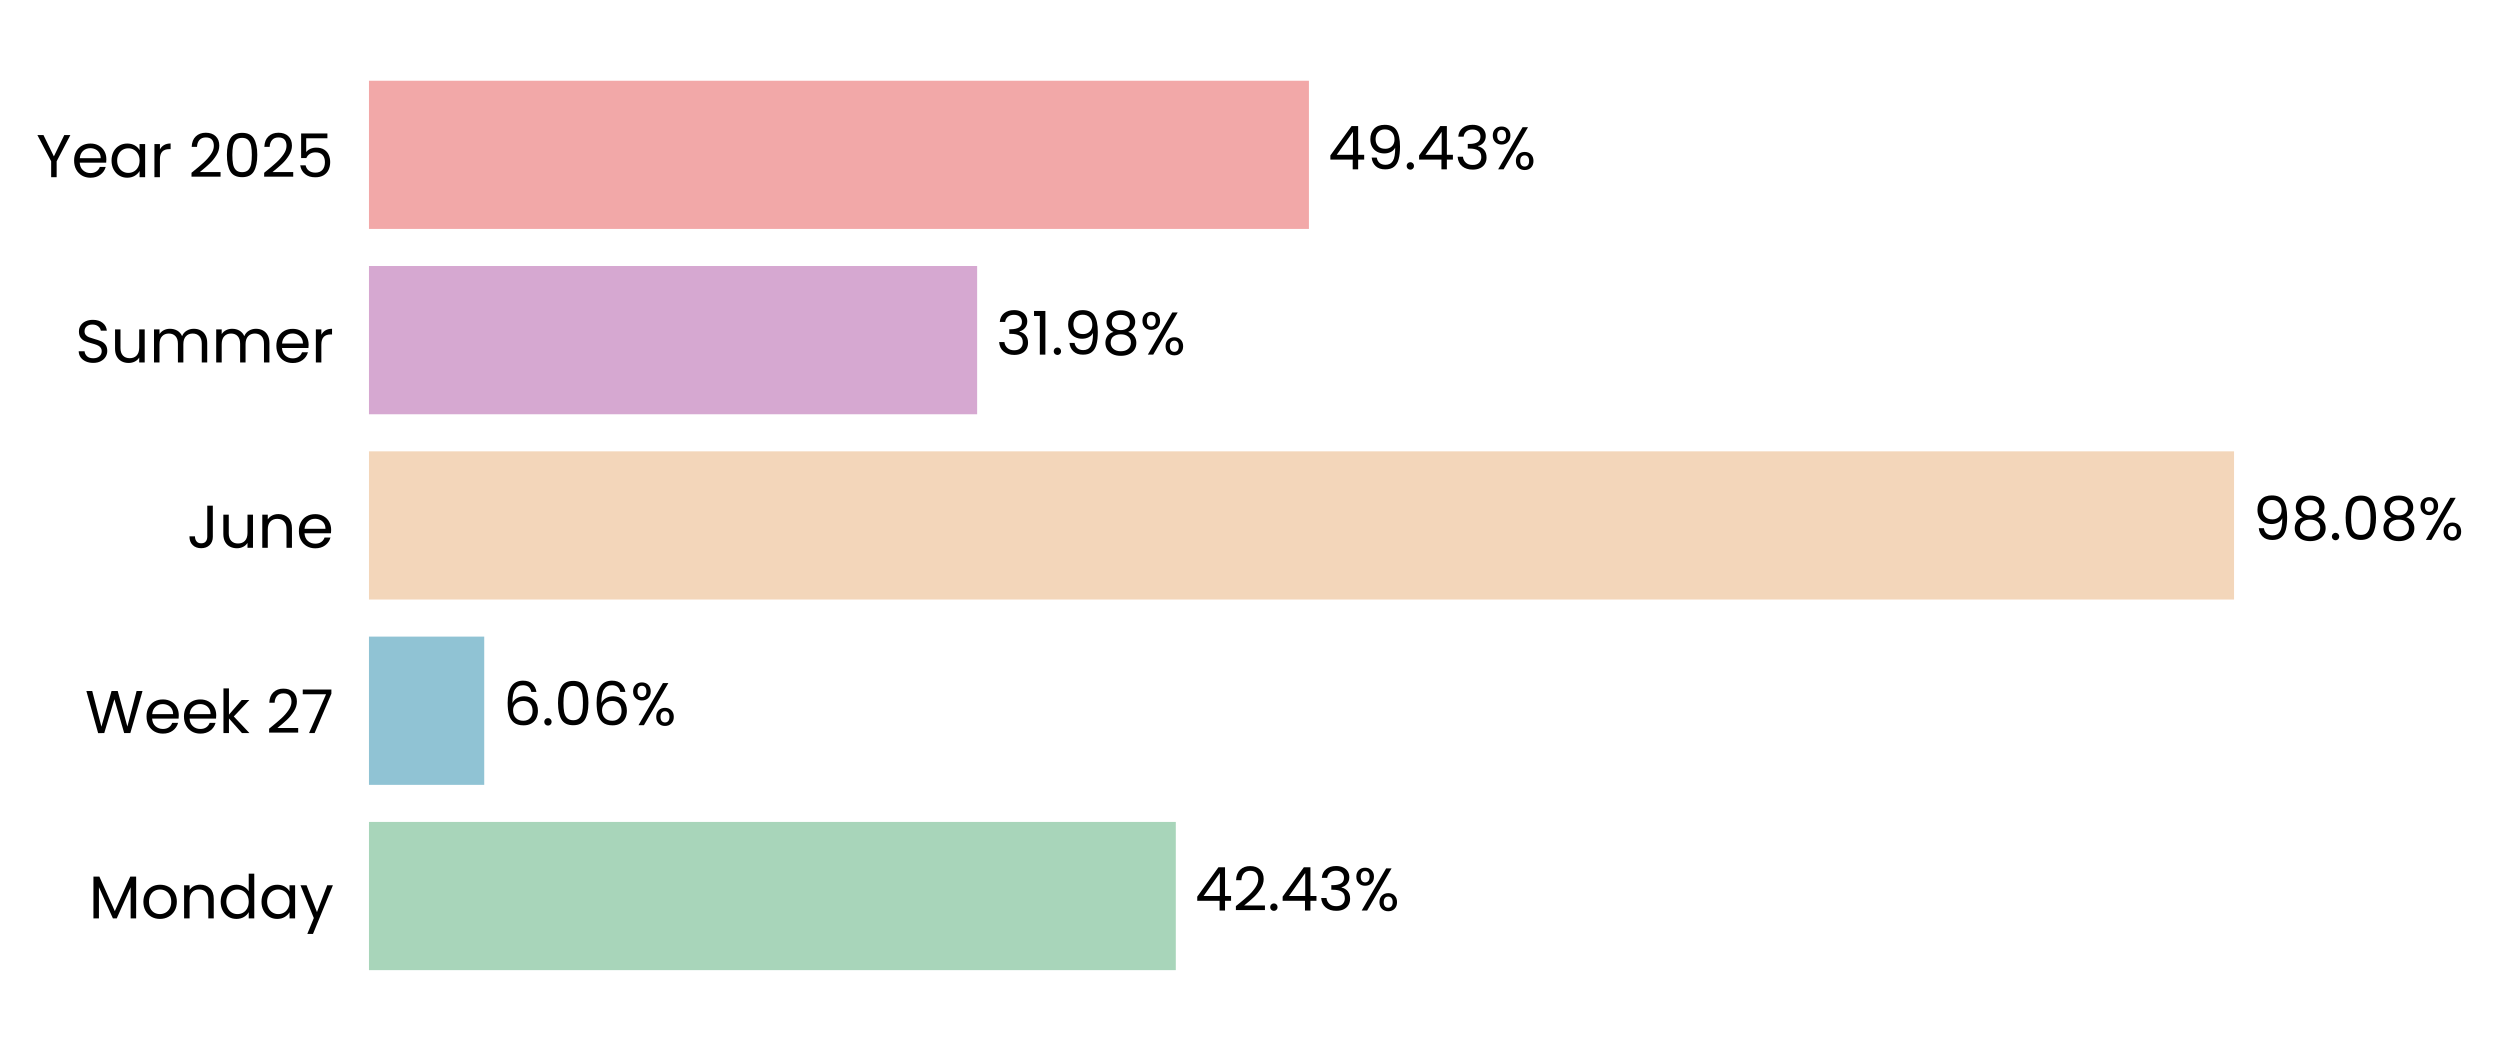
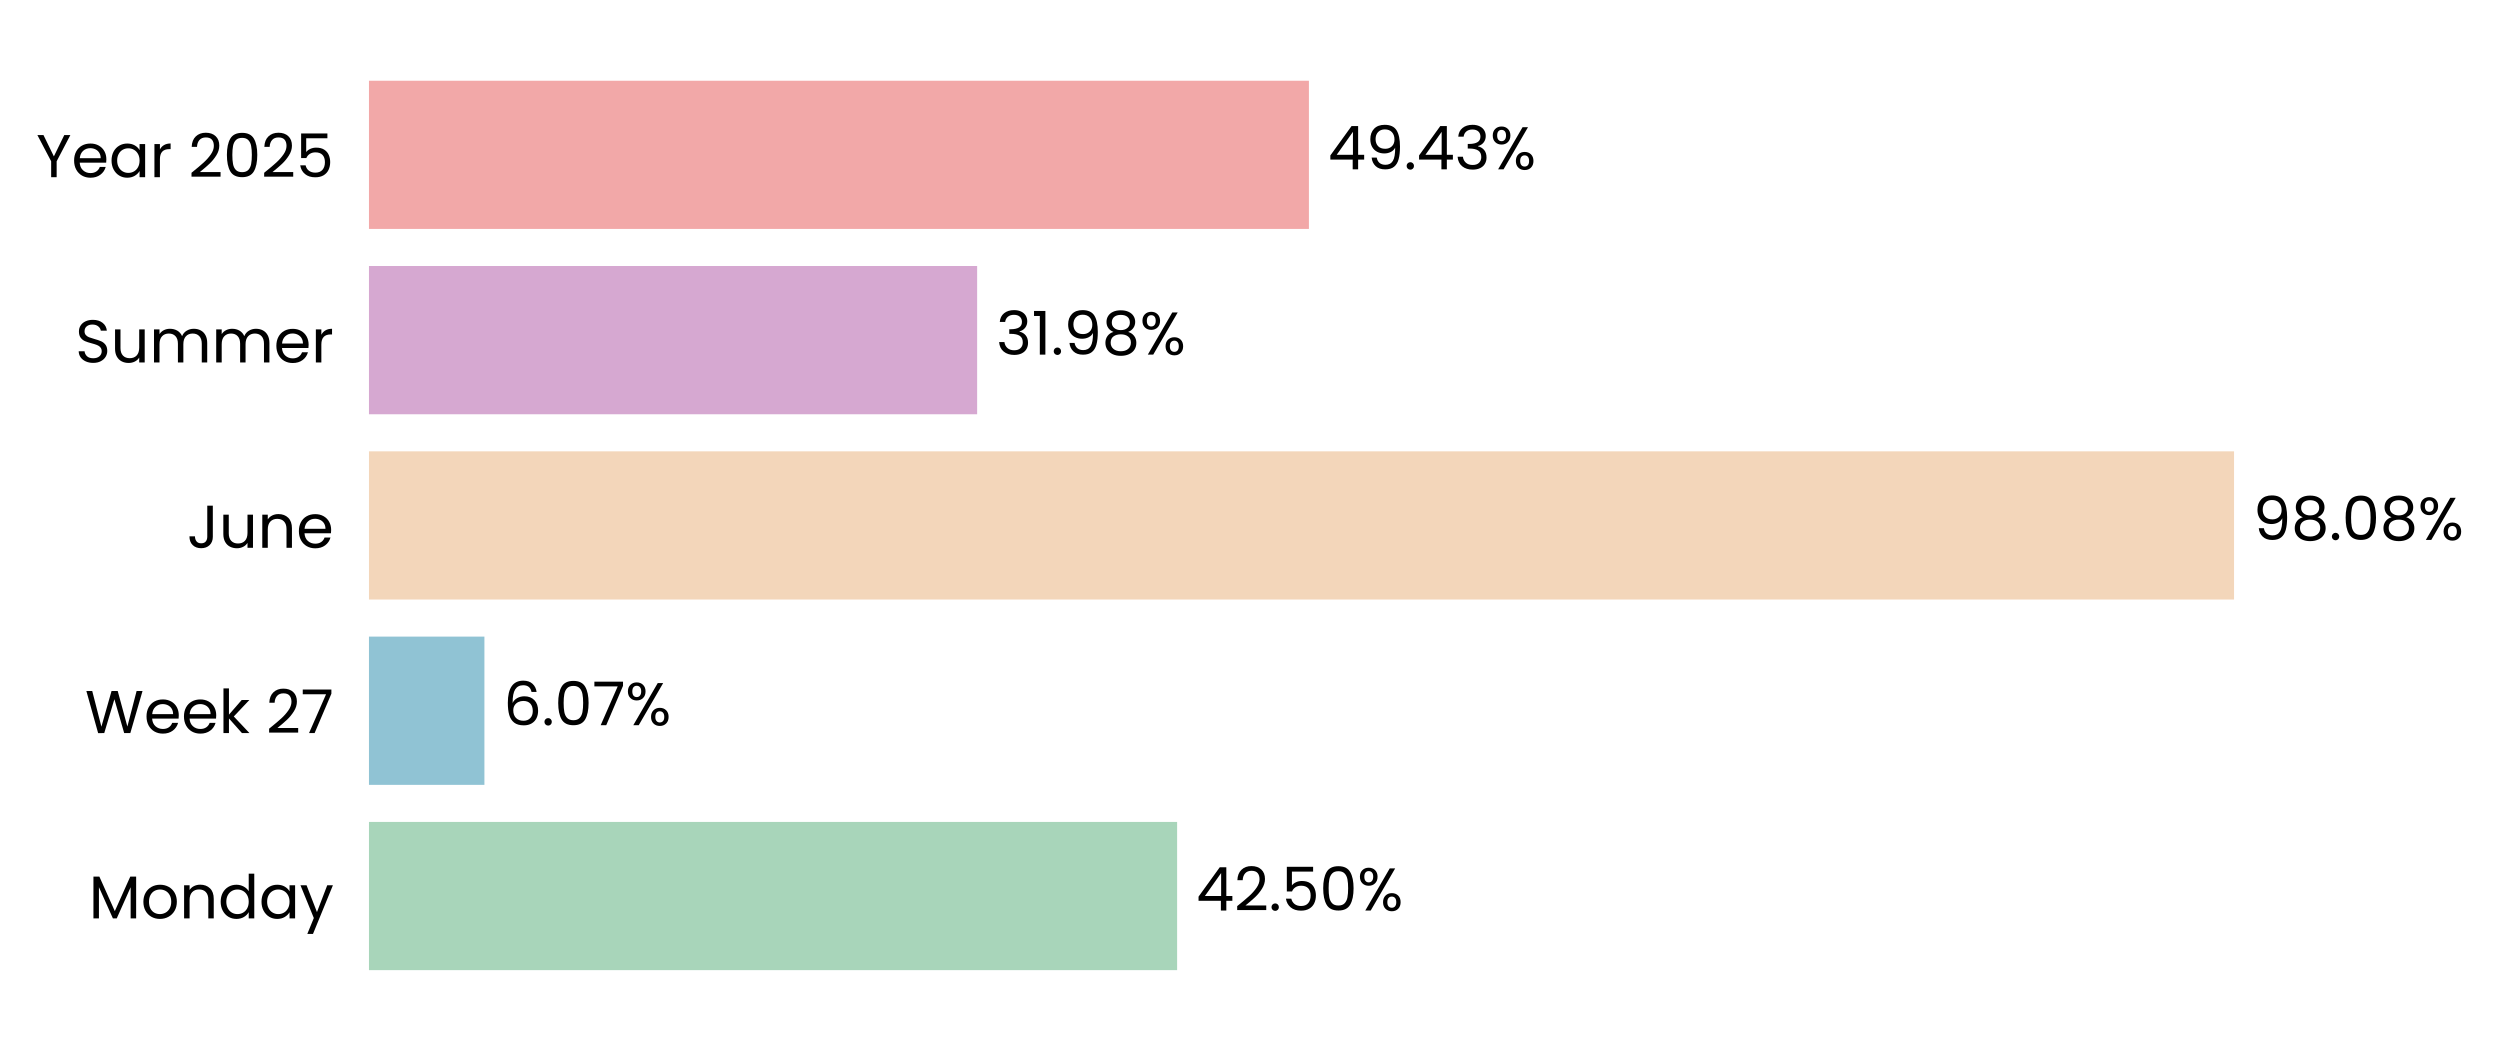
<svg xmlns="http://www.w3.org/2000/svg" xmlns:xlink="http://www.w3.org/1999/xlink" width="496.735pt" height="208.8pt" viewBox="0 0 496.735 208.8" version="1.1">
  <defs>
    <style type="text/css">*{stroke-linejoin: round; stroke-linecap: butt}</style>
  </defs>
  <g id="figure_1">
    <g id="patch_1">
      <path d="M 0 208.8  L 496.735 208.8  L 496.735 0  L 0 0  L 0 208.8  z " style="fill: none" />
    </g>
    <g id="axes_1">
      <g id="patch_2">
-         <path d="M 73.311 201.6  L 451.141 201.6  L 451.141 7.2  L 73.311 7.2  L 73.311 201.6  z " style="fill: none" />
+         <path d="M 73.311 201.6  L 451.132 201.6  L 451.132 7.2  L 73.311 7.2  L 73.311 201.6  z " style="fill: none" />
      </g>
      <g id="patch_3">
-         <path d="M 73.311 192.764  L 233.626 192.764  L 233.626 163.309  L 73.311 163.309  z " clip-path="url(#p6318c496b7)" style="fill: #a8d5ba" />
+         <path d="M 73.311 192.764  L 233.885 192.764  L 233.885 163.309  L 73.311 163.309  z " clip-path="url(#pc474097a6f)" style="fill: #a8d5ba" />
      </g>
      <g id="patch_4">
-         <path d="M 73.311 155.945  L 96.213 155.945  L 96.213 126.491  L 73.311 126.491  z " clip-path="url(#p6318c496b7)" style="fill: #90c3d4" />
+         <path d="M 73.311 155.945  L 96.25 155.945  L 96.25 126.491  L 73.311 126.491  z " clip-path="url(#pc474097a6f)" style="fill: #90c3d4" />
      </g>
      <g id="patch_5">
-         <path d="M 73.311 119.127  L 443.89 119.127  L 443.89 89.673  L 73.311 89.673  z " clip-path="url(#p6318c496b7)" style="fill: #f3d6ba" />
+         <path d="M 73.311 119.127  L 443.89 119.127  L 443.89 89.673  L 73.311 89.673  z " clip-path="url(#pc474097a6f)" style="fill: #f3d6ba" />
      </g>
      <g id="patch_6">
-         <path d="M 73.311 82.309  L 194.152 82.309  L 194.152 52.855  L 73.311 52.855  z " clip-path="url(#p6318c496b7)" style="fill: #d6a8d1" />
+         <path d="M 73.311 82.309  L 194.152 82.309  L 194.152 52.855  L 73.311 52.855  z " clip-path="url(#pc474097a6f)" style="fill: #d6a8d1" />
      </g>
      <g id="patch_7">
-         <path d="M 73.311 45.491  L 260.077 45.491  L 260.077 16.036  L 73.311 16.036  z " clip-path="url(#p6318c496b7)" style="fill: #f2a8a8" />
+         <path d="M 73.311 45.491  L 260.074 45.491  L 260.074 16.036  L 73.311 16.036  z " clip-path="url(#pc474097a6f)" style="fill: #f2a8a8" />
      </g>
      <g id="matplotlib.axis_1">
        <g id="ytick_1">
          <g id="text_1">
            <g transform="translate(17.64187 182.4764) scale(0.12 -0.12)">
              <defs>
                <path id="Poppins-Regular-4d" d="M 5018 4429  L 5018 0  L 4435 0  L 4435 3302  L 2963 0  L 2554 0  L 1075 3309  L 1075 0  L 493 0  L 493 4429  L 1120 4429  L 2758 768  L 4397 4429  L 5018 4429  z " transform="scale(0.015625)" />
                <path id="Poppins-Regular-6f" d="M 2022 -58  Q 1530 -58 1130 166  Q 730 390 502 803  Q 275 1216 275 1760  Q 275 2298 508 2710  Q 742 3123 1145 3344  Q 1549 3565 2048 3565  Q 2547 3565 2950 3344  Q 3354 3123 3587 2713  Q 3821 2304 3821 1760  Q 3821 1216 3581 803  Q 3341 390 2931 166  Q 2522 -58 2022 -58  z M 2022 454  Q 2336 454 2611 601  Q 2886 749 3056 1043  Q 3226 1338 3226 1760  Q 3226 2182 3059 2476  Q 2893 2771 2624 2915  Q 2355 3059 2042 3059  Q 1722 3059 1456 2915  Q 1190 2771 1030 2476  Q 870 2182 870 1760  Q 870 1331 1027 1036  Q 1184 742 1446 598  Q 1709 454 2022 454  z " transform="scale(0.015625)" />
                <path id="Poppins-Regular-6e" d="M 2202 3571  Q 2842 3571 3238 3184  Q 3635 2797 3635 2067  L 3635 0  L 3059 0  L 3059 1984  Q 3059 2509 2796 2787  Q 2534 3066 2080 3066  Q 1619 3066 1347 2778  Q 1075 2490 1075 1939  L 1075 0  L 493 0  L 493 3507  L 1075 3507  L 1075 3008  Q 1248 3277 1545 3424  Q 1843 3571 2202 3571  z " transform="scale(0.015625)" />
                <path id="Poppins-Regular-64" d="M 275 1766  Q 275 2304 492 2710  Q 710 3117 1091 3341  Q 1472 3565 1946 3565  Q 2355 3565 2707 3376  Q 3059 3187 3245 2880  L 3245 4736  L 3834 4736  L 3834 0  L 3245 0  L 3245 659  Q 3072 346 2733 144  Q 2394 -58 1939 -58  Q 1472 -58 1091 172  Q 710 403 492 819  Q 275 1235 275 1766  z M 3245 1760  Q 3245 2157 3085 2451  Q 2925 2746 2653 2902  Q 2381 3059 2054 3059  Q 1728 3059 1459 2905  Q 1190 2752 1030 2457  Q 870 2163 870 1766  Q 870 1363 1030 1065  Q 1190 768 1459 611  Q 1728 454 2054 454  Q 2381 454 2653 611  Q 2925 768 3085 1065  Q 3245 1363 3245 1760  z " transform="scale(0.015625)" />
                <path id="Poppins-Regular-61" d="M 275 1766  Q 275 2304 492 2710  Q 710 3117 1091 3341  Q 1472 3565 1939 3565  Q 2400 3565 2739 3366  Q 3078 3168 3245 2867  L 3245 3507  L 3834 3507  L 3834 0  L 3245 0  L 3245 653  Q 3072 346 2729 144  Q 2387 -58 1933 -58  Q 1466 -58 1088 172  Q 710 403 492 819  Q 275 1235 275 1766  z M 3245 1760  Q 3245 2157 3085 2451  Q 2925 2746 2653 2902  Q 2381 3059 2054 3059  Q 1728 3059 1459 2905  Q 1190 2752 1030 2457  Q 870 2163 870 1766  Q 870 1363 1030 1065  Q 1190 768 1459 611  Q 1728 454 2054 454  Q 2381 454 2653 611  Q 2925 768 3085 1065  Q 3245 1363 3245 1760  z " transform="scale(0.015625)" />
                <path id="Poppins-Regular-79" d="M 3514 3507  L 1402 -1651  L 800 -1651  L 1491 38  L 77 3507  L 723 3507  L 1824 666  L 2912 3507  L 3514 3507  z " transform="scale(0.015625)" />
              </defs>
              <use xlink:href="#Poppins-Regular-4d" />
              <use xlink:href="#Poppins-Regular-6f" transform="translate(86.09999 0)" />
              <use xlink:href="#Poppins-Regular-6e" transform="translate(150.1 0)" />
              <use xlink:href="#Poppins-Regular-64" transform="translate(214.1 0)" />
              <use xlink:href="#Poppins-Regular-61" transform="translate(281.7 0)" />
              <use xlink:href="#Poppins-Regular-79" transform="translate(349.2999 0)" />
            </g>
          </g>
        </g>
        <g id="ytick_2">
          <g id="text_2">
            <g transform="translate(16.88437 145.6582) scale(0.12 -0.12)">
              <defs>
                <path id="Poppins-Regular-57" d="M 6099 4461  L 4806 0  L 4154 0  L 3117 3590  L 2042 0  L 1395 -6  L 147 4461  L 768 4461  L 1741 678  L 2816 4461  L 3469 4461  L 4493 691  L 5472 4461  L 6099 4461  z " transform="scale(0.015625)" />
                <path id="Poppins-Regular-65" d="M 3693 1888  Q 3693 1722 3674 1536  L 870 1536  Q 902 1018 1225 726  Q 1549 435 2010 435  Q 2387 435 2640 611  Q 2893 787 2995 1082  L 3622 1082  Q 3482 576 3059 259  Q 2637 -58 2010 -58  Q 1510 -58 1116 166  Q 723 390 499 803  Q 275 1216 275 1760  Q 275 2304 492 2713  Q 710 3123 1104 3344  Q 1498 3565 2010 3565  Q 2509 3565 2893 3347  Q 3277 3130 3485 2749  Q 3693 2368 3693 1888  z M 3091 2010  Q 3091 2342 2944 2582  Q 2797 2822 2544 2947  Q 2291 3072 1984 3072  Q 1542 3072 1232 2790  Q 922 2509 877 2010  L 3091 2010  z " transform="scale(0.015625)" />
                <path id="Poppins-Regular-6b" d="M 2451 0  L 1075 1549  L 1075 0  L 493 0  L 493 4736  L 1075 4736  L 1075 1952  L 2426 3507  L 3238 3507  L 1587 1760  L 3245 0  L 2451 0  z " transform="scale(0.015625)" />
                <path id="Poppins-Regular-20" transform="scale(0.015625)" />
                <path id="Poppins-Regular-32" d="M 326 467  Q 1139 1120 1600 1539  Q 2061 1958 2377 2416  Q 2694 2874 2694 3315  Q 2694 3731 2492 3971  Q 2291 4211 1843 4211  Q 1408 4211 1168 3939  Q 928 3667 909 3213  L 346 3213  Q 371 3930 780 4320  Q 1190 4710 1837 4710  Q 2496 4710 2883 4345  Q 3270 3981 3270 3341  Q 3270 2810 2953 2307  Q 2637 1805 2233 1424  Q 1830 1043 1203 538  L 3405 538  L 3405 51  L 326 51  L 326 467  z " transform="scale(0.015625)" />
                <path id="Poppins-Regular-37" d="M 3245 4173  L 1466 0  L 877 0  L 2682 4115  L 211 4115  L 211 4614  L 3245 4614  L 3245 4173  z " transform="scale(0.015625)" />
              </defs>
              <use xlink:href="#Poppins-Regular-57" />
              <use xlink:href="#Poppins-Regular-65" transform="translate(97.59999 0)" />
              <use xlink:href="#Poppins-Regular-65" transform="translate(159.6 0)" />
              <use xlink:href="#Poppins-Regular-6b" transform="translate(221.6 0)" />
              <use xlink:href="#Poppins-Regular-20" transform="translate(273.0999 0)" />
              <use xlink:href="#Poppins-Regular-32" transform="translate(299.7999 0)" />
              <use xlink:href="#Poppins-Regular-37" transform="translate(357.2999 0)" />
            </g>
          </g>
        </g>
        <g id="ytick_3">
          <g id="text_3">
            <g transform="translate(37.15125 108.84) scale(0.12 -0.12)">
              <defs>
                <path id="Poppins-Regular-4a" d="M 2739 4461  L 2739 1165  Q 2739 614 2400 284  Q 2061 -45 1504 -45  Q 941 -45 601 291  Q 262 627 262 1210  L 845 1210  Q 851 883 1014 678  Q 1178 474 1504 474  Q 1830 474 1990 669  Q 2150 864 2150 1165  L 2150 4461  L 2739 4461  z " transform="scale(0.015625)" />
                <path id="Poppins-Regular-75" d="M 3603 3507  L 3603 0  L 3021 0  L 3021 518  Q 2854 250 2556 99  Q 2259 -51 1901 -51  Q 1491 -51 1164 118  Q 838 288 649 627  Q 461 966 461 1453  L 461 3507  L 1037 3507  L 1037 1530  Q 1037 1011 1299 732  Q 1562 454 2016 454  Q 2483 454 2752 742  Q 3021 1030 3021 1581  L 3021 3507  L 3603 3507  z " transform="scale(0.015625)" />
              </defs>
              <use xlink:href="#Poppins-Regular-4a" />
              <use xlink:href="#Poppins-Regular-75" transform="translate(52.99999 0)" />
              <use xlink:href="#Poppins-Regular-6e" transform="translate(117 0)" />
              <use xlink:href="#Poppins-Regular-65" transform="translate(181 0)" />
            </g>
          </g>
        </g>
        <g id="ytick_4">
          <g id="text_4">
            <g transform="translate(14.95125 72.02182) scale(0.12 -0.12)">
              <defs>
                <path id="Poppins-Regular-53" d="M 1907 -45  Q 1466 -45 1117 112  Q 768 269 569 547  Q 371 826 365 1190  L 986 1190  Q 1018 877 1245 662  Q 1472 448 1907 448  Q 2323 448 2563 656  Q 2803 864 2803 1190  Q 2803 1446 2662 1606  Q 2522 1766 2310 1849  Q 2099 1933 1741 2029  Q 1299 2144 1033 2259  Q 768 2374 579 2620  Q 390 2867 390 3283  Q 390 3648 576 3929  Q 762 4211 1098 4364  Q 1434 4518 1869 4518  Q 2496 4518 2896 4204  Q 3296 3891 3347 3373  L 2707 3373  Q 2675 3629 2438 3824  Q 2202 4019 1811 4019  Q 1446 4019 1216 3830  Q 986 3642 986 3302  Q 986 3059 1123 2905  Q 1261 2752 1462 2672  Q 1664 2592 2029 2490  Q 2470 2368 2739 2249  Q 3008 2131 3200 1884  Q 3392 1638 3392 1216  Q 3392 890 3219 602  Q 3046 314 2707 134  Q 2368 -45 1907 -45  z " transform="scale(0.015625)" />
                <path id="Poppins-Regular-6d" d="M 4710 3571  Q 5120 3571 5440 3401  Q 5760 3232 5945 2893  Q 6131 2554 6131 2067  L 6131 0  L 5555 0  L 5555 1984  Q 5555 2509 5296 2787  Q 5037 3066 4595 3066  Q 4141 3066 3872 2774  Q 3603 2483 3603 1933  L 3603 0  L 3027 0  L 3027 1984  Q 3027 2509 2768 2787  Q 2509 3066 2067 3066  Q 1613 3066 1344 2774  Q 1075 2483 1075 1933  L 1075 0  L 493 0  L 493 3507  L 1075 3507  L 1075 3002  Q 1248 3277 1539 3424  Q 1830 3571 2182 3571  Q 2624 3571 2963 3372  Q 3302 3174 3469 2790  Q 3616 3162 3955 3366  Q 4294 3571 4710 3571  z " transform="scale(0.015625)" />
                <path id="Poppins-Regular-72" d="M 1075 2938  Q 1229 3238 1513 3404  Q 1798 3571 2208 3571  L 2208 2970  L 2054 2970  Q 1075 2970 1075 1907  L 1075 0  L 493 0  L 493 3507  L 1075 3507  L 1075 2938  z " transform="scale(0.015625)" />
              </defs>
              <use xlink:href="#Poppins-Regular-53" />
              <use xlink:href="#Poppins-Regular-75" transform="translate(58.7 0)" />
              <use xlink:href="#Poppins-Regular-6d" transform="translate(122.7 0)" />
              <use xlink:href="#Poppins-Regular-6d" transform="translate(225.7 0)" />
              <use xlink:href="#Poppins-Regular-65" transform="translate(328.7 0)" />
              <use xlink:href="#Poppins-Regular-72" transform="translate(390.6999 0)" />
            </g>
          </g>
        </g>
        <g id="ytick_5">
          <g id="text_5">
            <g transform="translate(7.2 35.20364) scale(0.12 -0.12)">
              <defs>
                <path id="Poppins-Regular-59" d="M 3616 4461  L 2163 1683  L 2163 0  L 1581 0  L 1581 1683  L 122 4461  L 768 4461  L 1869 2202  L 2970 4461  L 3616 4461  z " transform="scale(0.015625)" />
                <path id="Poppins-Regular-30" d="M 397 2362  Q 397 3462 755 4080  Q 1114 4698 2010 4698  Q 2899 4698 3257 4080  Q 3616 3462 3616 2362  Q 3616 1242 3257 621  Q 2899 0 2010 0  Q 1114 0 755 621  Q 397 1242 397 2362  z M 3040 2362  Q 3040 2918 2966 3305  Q 2893 3693 2665 3929  Q 2438 4166 2010 4166  Q 1574 4166 1347 3929  Q 1120 3693 1046 3305  Q 973 2918 973 2362  Q 973 1786 1046 1395  Q 1120 1005 1347 768  Q 1574 531 2010 531  Q 2438 531 2665 768  Q 2893 1005 2966 1395  Q 3040 1786 3040 2362  z " transform="scale(0.015625)" />
                <path id="Poppins-Regular-35" d="M 3347 4122  L 1101 4122  L 1101 2662  Q 1248 2867 1536 2998  Q 1824 3130 2157 3130  Q 2688 3130 3021 2909  Q 3354 2688 3498 2339  Q 3642 1990 3642 1600  Q 3642 1139 3469 774  Q 3296 410 2941 198  Q 2586 -13 2061 -13  Q 1389 -13 973 332  Q 557 678 467 1254  L 1037 1254  Q 1120 890 1389 685  Q 1658 480 2067 480  Q 2573 480 2829 784  Q 3085 1088 3085 1587  Q 3085 2086 2829 2358  Q 2573 2630 2074 2630  Q 1734 2630 1481 2467  Q 1229 2304 1114 2022  L 563 2022  L 563 4634  L 3347 4634  L 3347 4122  z " transform="scale(0.015625)" />
              </defs>
              <use xlink:href="#Poppins-Regular-59" />
              <use xlink:href="#Poppins-Regular-65" transform="translate(58.39999 0)" />
              <use xlink:href="#Poppins-Regular-61" transform="translate(120.4 0)" />
              <use xlink:href="#Poppins-Regular-72" transform="translate(188 0)" />
              <use xlink:href="#Poppins-Regular-20" transform="translate(225.3 0)" />
              <use xlink:href="#Poppins-Regular-32" transform="translate(252 0)" />
              <use xlink:href="#Poppins-Regular-30" transform="translate(309.4999 0)" />
              <use xlink:href="#Poppins-Regular-32" transform="translate(372.2999 0)" />
              <use xlink:href="#Poppins-Regular-35" transform="translate(429.7999 0)" />
            </g>
          </g>
        </g>
      </g>
      <g id="text_6">
-         <g transform="translate(237.4047 180.9164) scale(0.12 -0.12)">
+         <g transform="translate(237.6632 180.9164) scale(0.12 -0.12)">
          <defs>
            <path id="Poppins-Regular-34" d="M 256 1030  L 256 1472  L 2502 4582  L 3200 4582  L 3200 1536  L 3840 1536  L 3840 1030  L 3200 1030  L 3200 0  L 2624 0  L 2624 1030  L 256 1030  z M 2650 3974  L 928 1536  L 2650 1536  L 2650 3974  z " transform="scale(0.015625)" />
            <path id="Poppins-Regular-2e" d="M 678 -38  Q 512 -38 397 77  Q 282 192 282 358  Q 282 525 397 640  Q 512 755 678 755  Q 838 755 950 640  Q 1062 525 1062 358  Q 1062 192 950 77  Q 838 -38 678 -38  z " transform="scale(0.015625)" />
-             <path id="Poppins-Regular-33" d="M 384 3462  Q 429 4051 838 4384  Q 1248 4717 1901 4717  Q 2336 4717 2653 4560  Q 2970 4403 3133 4134  Q 3296 3866 3296 3526  Q 3296 3130 3069 2842  Q 2842 2554 2477 2470  L 2477 2438  Q 2893 2336 3136 2035  Q 3379 1734 3379 1248  Q 3379 883 3212 592  Q 3046 301 2713 134  Q 2381 -32 1914 -32  Q 1235 -32 800 323  Q 365 678 314 1331  L 877 1331  Q 922 947 1190 704  Q 1459 461 1907 461  Q 2355 461 2588 694  Q 2822 928 2822 1299  Q 2822 1779 2502 1990  Q 2182 2202 1536 2202  L 1389 2202  L 1389 2688  L 1542 2688  Q 2131 2694 2432 2883  Q 2733 3072 2733 3469  Q 2733 3808 2512 4013  Q 2291 4218 1882 4218  Q 1485 4218 1241 4013  Q 998 3808 954 3462  L 384 3462  z " transform="scale(0.015625)" />
            <path id="Poppins-Regular-25" d="M 269 3584  Q 269 4019 531 4278  Q 794 4538 1203 4538  Q 1613 4538 1875 4278  Q 2138 4019 2138 3584  Q 2138 3142 1875 2883  Q 1613 2624 1203 2624  Q 794 2624 531 2883  Q 269 3142 269 3584  z M 4006 4467  L 1414 0  L 838 0  L 3430 4467  L 4006 4467  z M 1203 4179  Q 986 4179 861 4028  Q 736 3878 736 3584  Q 736 3290 861 3136  Q 986 2982 1203 2982  Q 1421 2982 1549 3139  Q 1677 3296 1677 3584  Q 1677 3878 1549 4028  Q 1421 4179 1203 4179  z M 2720 883  Q 2720 1325 2982 1584  Q 3245 1843 3654 1843  Q 4064 1843 4323 1584  Q 4582 1325 4582 883  Q 4582 448 4323 185  Q 4064 -77 3654 -77  Q 3245 -77 2982 182  Q 2720 442 2720 883  z M 3648 1478  Q 3430 1478 3302 1328  Q 3174 1178 3174 883  Q 3174 595 3302 444  Q 3430 294 3648 294  Q 3866 294 3994 444  Q 4122 595 4122 883  Q 4122 1178 3994 1328  Q 3866 1478 3648 1478  z " transform="scale(0.015625)" />
          </defs>
          <use xlink:href="#Poppins-Regular-34" />
          <use xlink:href="#Poppins-Regular-32" transform="translate(62.89999 0)" />
          <use xlink:href="#Poppins-Regular-2e" transform="translate(120.4 0)" />
-           <use xlink:href="#Poppins-Regular-34" transform="translate(141.4 0)" />
-           <use xlink:href="#Poppins-Regular-33" transform="translate(204.3 0)" />
-           <use xlink:href="#Poppins-Regular-25" transform="translate(263.2 0)" />
+           <use xlink:href="#Poppins-Regular-35" transform="translate(141.4 0)" />
+           <use xlink:href="#Poppins-Regular-30" transform="translate(204.2 0)" />
+           <use xlink:href="#Poppins-Regular-25" transform="translate(266.9999 0)" />
        </g>
      </g>
      <g id="text_7">
-         <g transform="translate(99.99171 144.0982) scale(0.12 -0.12)">
+         <g transform="translate(100.0286 144.0982) scale(0.12 -0.12)">
          <defs>
            <path id="Poppins-Regular-36" d="M 2976 3526  Q 2835 4237 2099 4237  Q 1530 4237 1248 3798  Q 966 3360 973 2355  Q 1120 2688 1462 2877  Q 1805 3066 2227 3066  Q 2886 3066 3280 2656  Q 3674 2246 3674 1523  Q 3674 1088 3504 742  Q 3334 397 2992 192  Q 2650 -13 2163 -13  Q 1504 -13 1133 281  Q 762 576 614 1094  Q 467 1613 467 2374  Q 467 4723 2106 4723  Q 2733 4723 3091 4384  Q 3450 4045 3514 3526  L 2976 3526  z M 2106 2573  Q 1830 2573 1587 2461  Q 1344 2349 1193 2121  Q 1043 1894 1043 1568  Q 1043 1082 1324 778  Q 1606 474 2131 474  Q 2579 474 2844 752  Q 3110 1030 3110 1504  Q 3110 2003 2854 2288  Q 2598 2573 2106 2573  z " transform="scale(0.015625)" />
          </defs>
          <use xlink:href="#Poppins-Regular-36" />
          <use xlink:href="#Poppins-Regular-2e" transform="translate(63.49999 0)" />
          <use xlink:href="#Poppins-Regular-30" transform="translate(84.49997 0)" />
-           <use xlink:href="#Poppins-Regular-36" transform="translate(147.3 0)" />
-           <use xlink:href="#Poppins-Regular-25" transform="translate(210.7999 0)" />
+           <use xlink:href="#Poppins-Regular-37" transform="translate(147.3 0)" />
+           <use xlink:href="#Poppins-Regular-25" transform="translate(201.8999 0)" />
        </g>
      </g>
      <g id="text_8">
-         <g transform="translate(447.6686 107.28) scale(0.12 -0.12)">
+         <g transform="translate(447.6684 107.28) scale(0.12 -0.12)">
          <defs>
            <path id="Poppins-Regular-39" d="M 1146 1242  Q 1210 877 1443 678  Q 1677 480 2074 480  Q 2605 480 2857 896  Q 3110 1312 3098 2298  Q 2963 2010 2649 1846  Q 2336 1683 1952 1683  Q 1523 1683 1187 1859  Q 851 2035 659 2374  Q 467 2714 467 3194  Q 467 3878 864 4297  Q 1261 4717 1990 4717  Q 2886 4717 3248 4134  Q 3610 3552 3610 2400  Q 3610 1594 3466 1069  Q 3322 544 2979 269  Q 2637 -6 2042 -6  Q 1389 -6 1024 346  Q 659 698 608 1242  L 1146 1242  z M 2048 2176  Q 2477 2176 2752 2441  Q 3027 2707 3027 3162  Q 3027 3642 2758 3936  Q 2490 4230 2003 4230  Q 1555 4230 1289 3948  Q 1024 3667 1024 3206  Q 1024 2739 1286 2457  Q 1549 2176 2048 2176  z " transform="scale(0.015625)" />
            <path id="Poppins-Regular-38" d="M 1242 2406  Q 883 2547 691 2816  Q 499 3085 499 3469  Q 499 3814 672 4092  Q 845 4371 1187 4534  Q 1530 4698 2016 4698  Q 2502 4698 2844 4534  Q 3187 4371 3363 4092  Q 3539 3814 3539 3469  Q 3539 3098 3340 2819  Q 3142 2541 2797 2406  Q 3194 2285 3427 1981  Q 3661 1677 3661 1248  Q 3661 832 3456 521  Q 3251 211 2876 41  Q 2502 -128 2016 -128  Q 1530 -128 1162 41  Q 794 211 589 521  Q 384 832 384 1248  Q 384 1677 614 1984  Q 845 2291 1242 2406  z M 2976 3398  Q 2976 3789 2720 4000  Q 2464 4211 2016 4211  Q 1574 4211 1318 4000  Q 1062 3789 1062 3392  Q 1062 3034 1328 2816  Q 1594 2598 2016 2598  Q 2445 2598 2710 2819  Q 2976 3040 2976 3398  z M 2016 2150  Q 1542 2150 1241 1929  Q 941 1709 941 1267  Q 941 858 1232 608  Q 1523 358 2016 358  Q 2509 358 2797 608  Q 3085 858 3085 1267  Q 3085 1696 2790 1923  Q 2496 2150 2016 2150  z " transform="scale(0.015625)" />
          </defs>
          <use xlink:href="#Poppins-Regular-39" />
          <use xlink:href="#Poppins-Regular-38" transform="translate(62.99999 0)" />
          <use xlink:href="#Poppins-Regular-2e" transform="translate(126.1 0)" />
          <use xlink:href="#Poppins-Regular-30" transform="translate(147.1 0)" />
          <use xlink:href="#Poppins-Regular-38" transform="translate(209.8999 0)" />
          <use xlink:href="#Poppins-Regular-25" transform="translate(272.9999 0)" />
        </g>
      </g>
      <g id="text_9">
-         <g transform="translate(197.9305 70.46182) scale(0.12 -0.12)">
+         <g transform="translate(197.9304 70.46182) scale(0.12 -0.12)">
          <defs>
+             <path id="Poppins-Regular-33" d="M 384 3462  Q 429 4051 838 4384  Q 1248 4717 1901 4717  Q 2336 4717 2653 4560  Q 2970 4403 3133 4134  Q 3296 3866 3296 3526  Q 3296 3130 3069 2842  Q 2842 2554 2477 2470  L 2477 2438  Q 2893 2336 3136 2035  Q 3379 1734 3379 1248  Q 3379 883 3212 592  Q 3046 301 2713 134  Q 2381 -32 1914 -32  Q 1235 -32 800 323  Q 365 678 314 1331  L 877 1331  Q 922 947 1190 704  Q 1459 461 1907 461  Q 2355 461 2588 694  Q 2822 928 2822 1299  Q 2822 1779 2502 1990  Q 2182 2202 1536 2202  L 1389 2202  L 1389 2688  L 1542 2688  Q 2131 2694 2432 2883  Q 2733 3072 2733 3469  Q 2733 3808 2512 4013  Q 2291 4218 1882 4218  Q 1485 4218 1241 4013  Q 998 3808 954 3462  L 384 3462  z " transform="scale(0.015625)" />
            <path id="Poppins-Regular-31" d="M 243 4096  L 243 4627  L 1446 4627  L 1446 0  L 858 0  L 858 4096  L 243 4096  z " transform="scale(0.015625)" />
          </defs>
          <use xlink:href="#Poppins-Regular-33" />
          <use xlink:href="#Poppins-Regular-31" transform="translate(58.89999 0)" />
          <use xlink:href="#Poppins-Regular-2e" transform="translate(90.89998 0)" />
          <use xlink:href="#Poppins-Regular-39" transform="translate(111.9 0)" />
          <use xlink:href="#Poppins-Regular-38" transform="translate(174.8999 0)" />
          <use xlink:href="#Poppins-Regular-25" transform="translate(237.9999 0)" />
        </g>
      </g>
      <g id="text_10">
-         <g transform="translate(263.8557 33.64364) scale(0.12 -0.12)">
+         <g transform="translate(263.8518 33.64364) scale(0.12 -0.12)">
          <use xlink:href="#Poppins-Regular-34" />
          <use xlink:href="#Poppins-Regular-39" transform="translate(62.89999 0)" />
          <use xlink:href="#Poppins-Regular-2e" transform="translate(125.9 0)" />
          <use xlink:href="#Poppins-Regular-34" transform="translate(146.9 0)" />
          <use xlink:href="#Poppins-Regular-33" transform="translate(209.8 0)" />
          <use xlink:href="#Poppins-Regular-25" transform="translate(268.7 0)" />
        </g>
      </g>
    </g>
  </g>
  <defs>
-     <clipPath id="p6318c496b7">
-       <rect x="73.311" y="7.2" width="377.83" height="194.4" />
+     <clipPath id="pc474097a6f">
+       <rect x="73.311" y="7.2" width="377.82" height="194.4" />
    </clipPath>
  </defs>
</svg>
